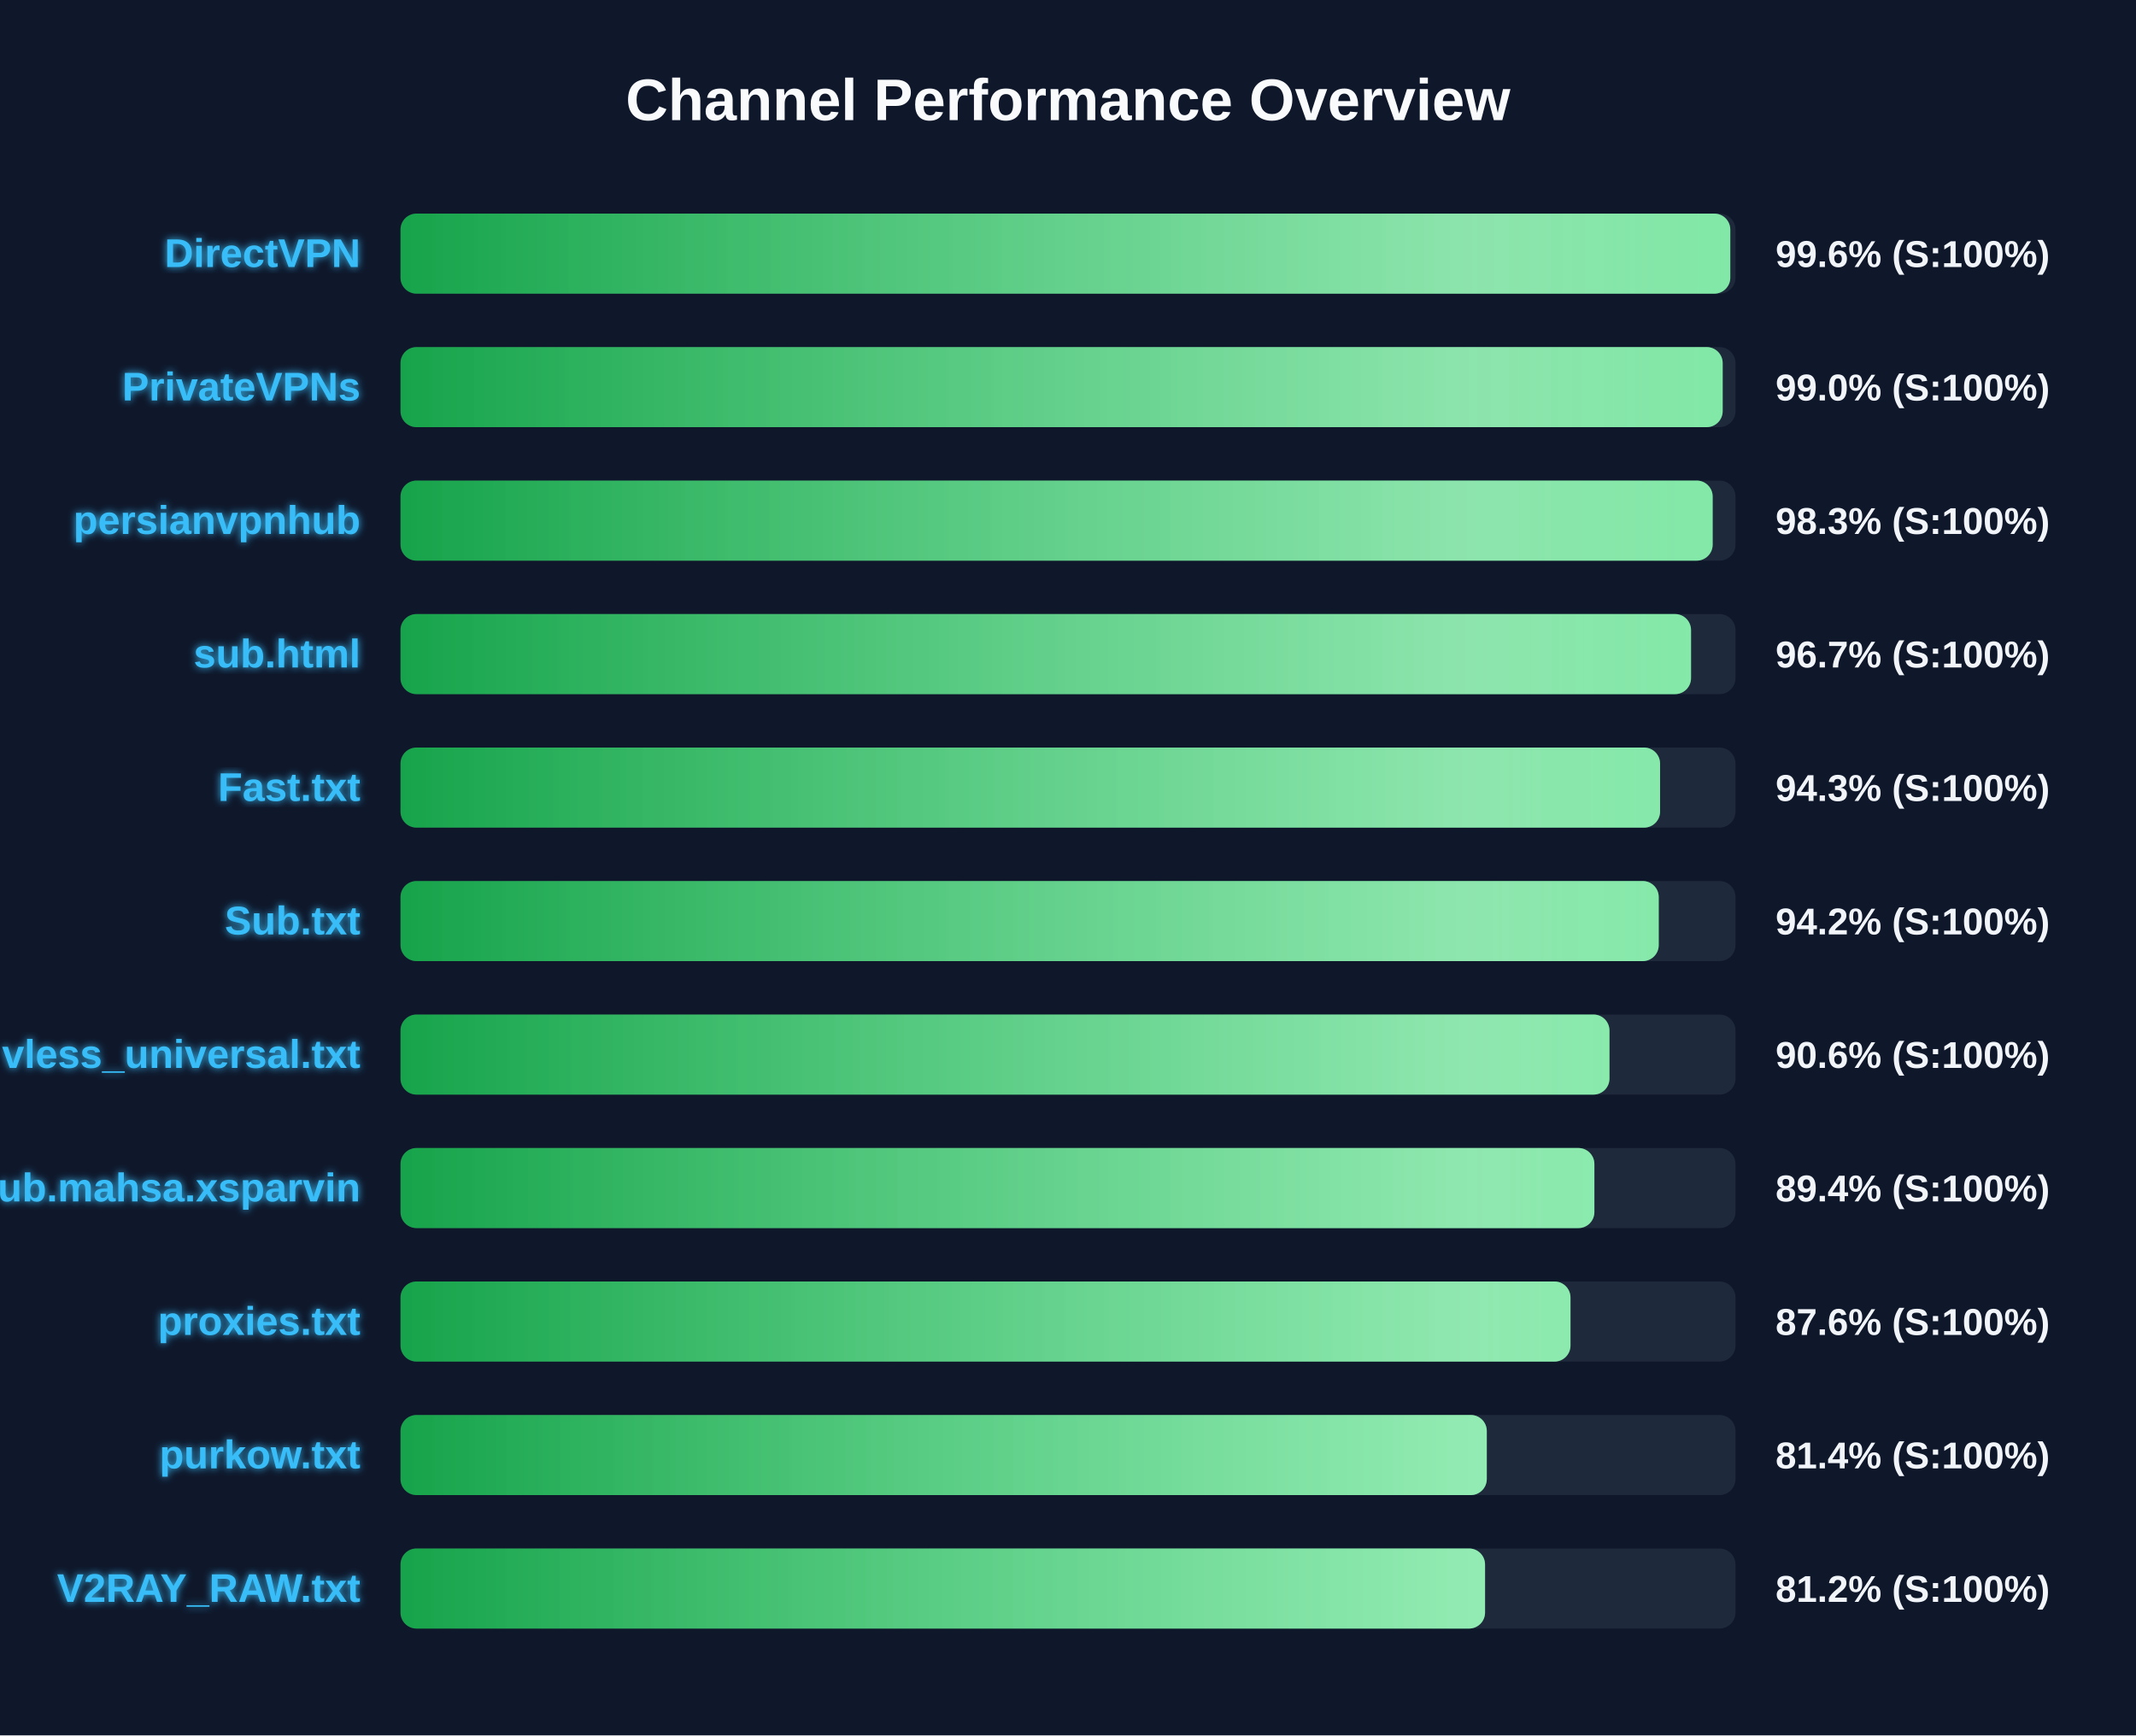
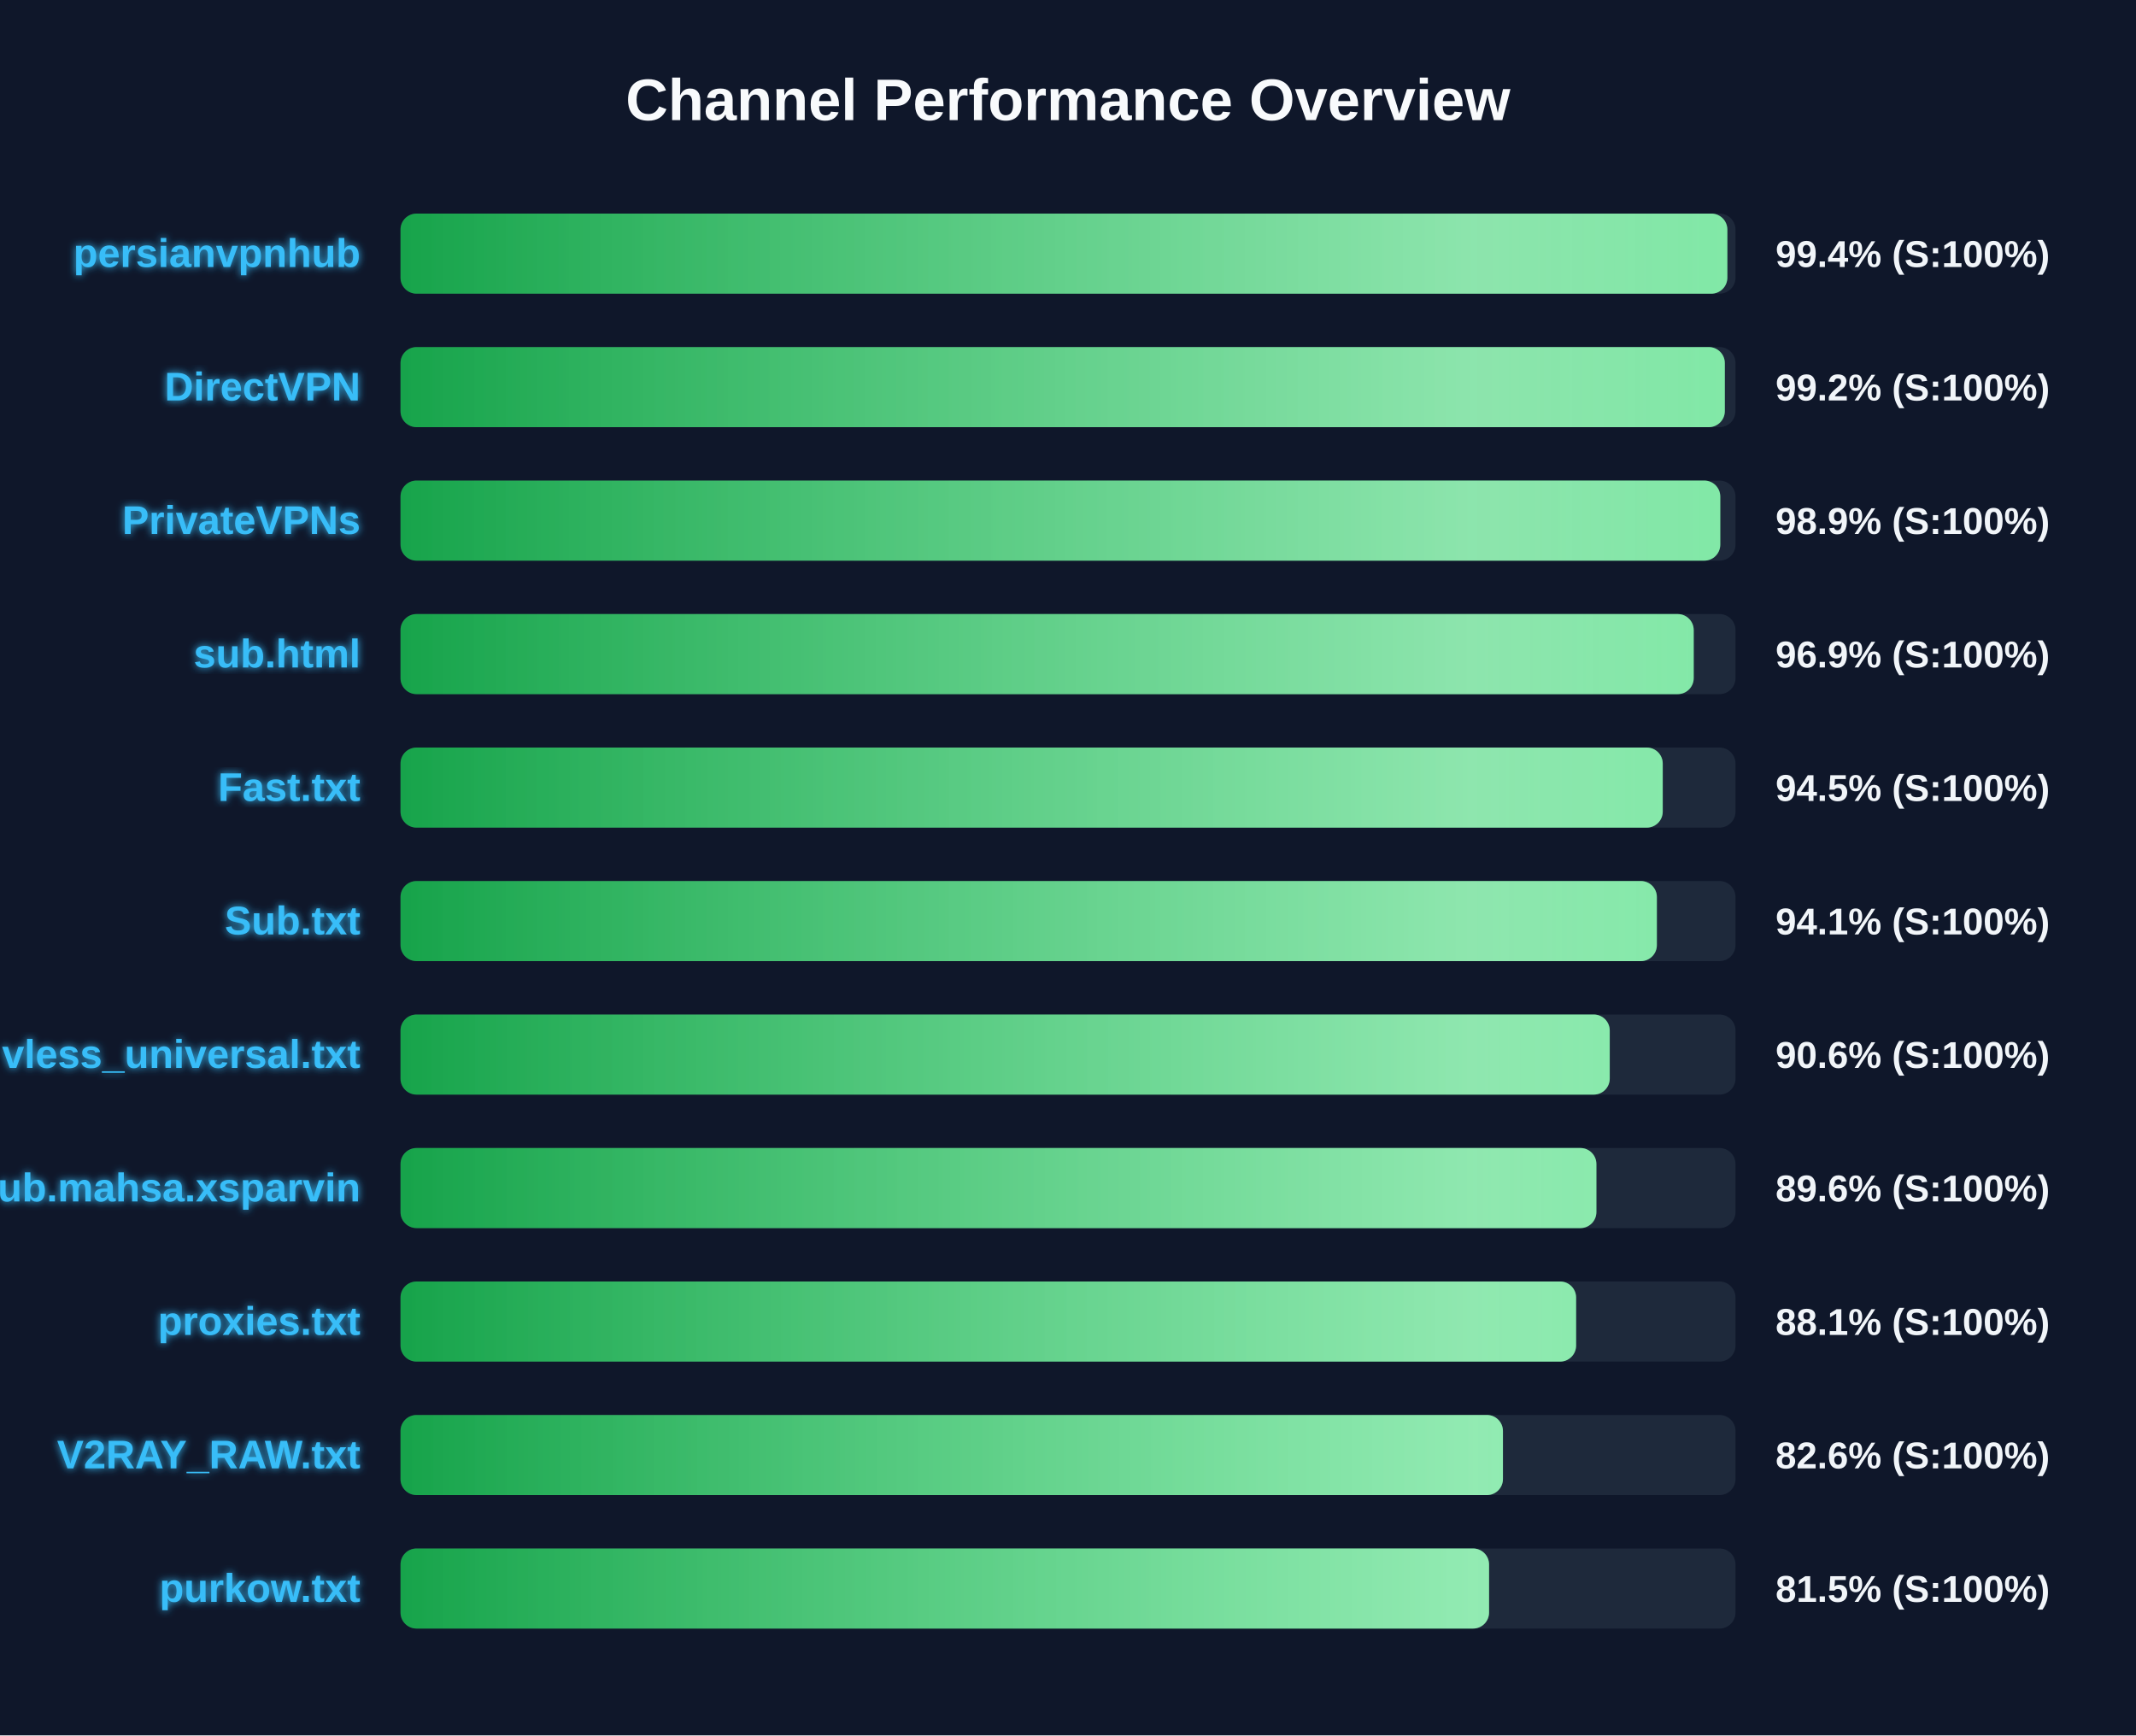
<svg xmlns="http://www.w3.org/2000/svg" width="800" height="650" version="1.1">
  <defs>
    <linearGradient id="grad-green" x1="0%" y1="0%" x2="100%" y2="0%">
      <stop offset="0%" stop-color="#16a34a" />
      <stop offset="100%" stop-color="#4ade80" />
    </linearGradient>
    <linearGradient id="grad-yellow" x1="0%" y1="0%" x2="100%" y2="0%">
      <stop offset="0%" stop-color="#ca8a04" />
      <stop offset="100%" stop-color="#fde047" />
    </linearGradient>
    <linearGradient id="grad-red" x1="0%" y1="0%" x2="100%" y2="0%">
      <stop offset="0%" stop-color="#dc2626" />
      <stop offset="100%" stop-color="#f87171" />
    </linearGradient>
    <linearGradient id="shimmer" x1="0%" y1="0%" x2="100%" y2="0%">
      <stop offset="0%" stop-color="rgba(255,255,255,0)" />
      <stop offset="50%" stop-color="rgba(255,255,255,0.4)" />
      <stop offset="100%" stop-color="rgba(255,255,255,0)" />
    </linearGradient>
    <filter id="glow" x="-20%" y="-20%" width="140%" height="140%">
      <feGaussianBlur stdDeviation="1.5" result="blur" />
      <feComposite in="SourceGraphic" in2="blur" operator="over" />
    </filter>
  </defs>
  <style>
        .bg-rect { fill: #0f172a; }
        .title { font: bold 22px 'Segoe UI', Arial, sans-serif; fill: #f8fafc; }
        .row { font: bold 15px 'Segoe UI', Arial, sans-serif; fill: #38bdf8; filter: url(#glow); }
        .score { font: bold 14px 'Segoe UI', Arial, sans-serif; fill: #f1f5f9; }
        @keyframes shimmer-anim {
            0% { transform: translateX(-100%); }
            100% { transform: translateX(200%); }
        }
        .shimmer-rect {
            animation: shimmer-anim 2.5s infinite linear;
        }
    </style>
  <rect width="100%" height="100%" class="bg-rect" />
  <text x="400" y="45" text-anchor="middle" class="title">Channel Performance Overview</text>
  <rect x="150" y="80" width="500" height="30" fill="#1e293b" rx="6" />
  <clipPath id="clip-0">
-     <rect x="150" y="80" width="498.05" height="30" rx="6" />
+     <rect x="150" y="80" width="496.95" height="30" rx="6" />
  </clipPath>
-   <rect x="150" y="80" width="498.05" height="30" fill="url(#grad-green)" rx="6" />
+   <rect x="150" y="80" width="496.95" height="30" fill="url(#grad-green)" rx="6" />
  <g clip-path="url(#clip-0)">
    <rect x="150" y="80" width="100%" height="30" fill="url(#shimmer)" class="shimmer-rect" />
  </g>
-   <text x="135" y="100" text-anchor="end" class="row">DirectVPN</text>
-   <text x="665" y="100" text-anchor="start" class="score">99.6% (S:100%)</text>
+   <text x="135" y="100" text-anchor="end" class="row">persianvpnhub</text>
+   <text x="665" y="100" text-anchor="start" class="score">99.4% (S:100%)</text>
  <rect x="150" y="130" width="500" height="30" fill="#1e293b" rx="6" />
  <clipPath id="clip-1">
-     <rect x="150" y="130" width="495.2" height="30" rx="6" />
+     <rect x="150" y="130" width="496.0" height="30" rx="6" />
  </clipPath>
-   <rect x="150" y="130" width="495.2" height="30" fill="url(#grad-green)" rx="6" />
+   <rect x="150" y="130" width="496.0" height="30" fill="url(#grad-green)" rx="6" />
  <g clip-path="url(#clip-1)">
    <rect x="150" y="130" width="100%" height="30" fill="url(#shimmer)" class="shimmer-rect" />
  </g>
-   <text x="135" y="150" text-anchor="end" class="row">PrivateVPNs</text>
-   <text x="665" y="150" text-anchor="start" class="score">99.0% (S:100%)</text>
+   <text x="135" y="150" text-anchor="end" class="row">DirectVPN</text>
+   <text x="665" y="150" text-anchor="start" class="score">99.2% (S:100%)</text>
  <rect x="150" y="180" width="500" height="30" fill="#1e293b" rx="6" />
  <clipPath id="clip-2">
-     <rect x="150" y="180" width="491.45" height="30" rx="6" />
+     <rect x="150" y="180" width="494.3" height="30" rx="6" />
  </clipPath>
-   <rect x="150" y="180" width="491.45" height="30" fill="url(#grad-green)" rx="6" />
+   <rect x="150" y="180" width="494.3" height="30" fill="url(#grad-green)" rx="6" />
  <g clip-path="url(#clip-2)">
    <rect x="150" y="180" width="100%" height="30" fill="url(#shimmer)" class="shimmer-rect" />
  </g>
-   <text x="135" y="200" text-anchor="end" class="row">persianvpnhub</text>
-   <text x="665" y="200" text-anchor="start" class="score">98.3% (S:100%)</text>
+   <text x="135" y="200" text-anchor="end" class="row">PrivateVPNs</text>
+   <text x="665" y="200" text-anchor="start" class="score">98.9% (S:100%)</text>
  <rect x="150" y="230" width="500" height="30" fill="#1e293b" rx="6" />
  <clipPath id="clip-3">
-     <rect x="150" y="230" width="483.35" height="30" rx="6" />
+     <rect x="150" y="230" width="484.35" height="30" rx="6" />
  </clipPath>
-   <rect x="150" y="230" width="483.35" height="30" fill="url(#grad-green)" rx="6" />
+   <rect x="150" y="230" width="484.35" height="30" fill="url(#grad-green)" rx="6" />
  <g clip-path="url(#clip-3)">
    <rect x="150" y="230" width="100%" height="30" fill="url(#shimmer)" class="shimmer-rect" />
  </g>
  <text x="135" y="250" text-anchor="end" class="row">sub.html</text>
-   <text x="665" y="250" text-anchor="start" class="score">96.7% (S:100%)</text>
+   <text x="665" y="250" text-anchor="start" class="score">96.9% (S:100%)</text>
  <rect x="150" y="280" width="500" height="30" fill="#1e293b" rx="6" />
  <clipPath id="clip-4">
-     <rect x="150" y="280" width="471.75" height="30" rx="6" />
+     <rect x="150" y="280" width="472.75" height="30" rx="6" />
  </clipPath>
-   <rect x="150" y="280" width="471.75" height="30" fill="url(#grad-green)" rx="6" />
+   <rect x="150" y="280" width="472.75" height="30" fill="url(#grad-green)" rx="6" />
  <g clip-path="url(#clip-4)">
    <rect x="150" y="280" width="100%" height="30" fill="url(#shimmer)" class="shimmer-rect" />
  </g>
  <text x="135" y="300" text-anchor="end" class="row">Fast.txt</text>
-   <text x="665" y="300" text-anchor="start" class="score">94.3% (S:100%)</text>
+   <text x="665" y="300" text-anchor="start" class="score">94.5% (S:100%)</text>
  <rect x="150" y="330" width="500" height="30" fill="#1e293b" rx="6" />
  <clipPath id="clip-5">
-     <rect x="150" y="330" width="471.25" height="30" rx="6" />
+     <rect x="150" y="330" width="470.55" height="30" rx="6" />
  </clipPath>
-   <rect x="150" y="330" width="471.25" height="30" fill="url(#grad-green)" rx="6" />
+   <rect x="150" y="330" width="470.55" height="30" fill="url(#grad-green)" rx="6" />
  <g clip-path="url(#clip-5)">
    <rect x="150" y="330" width="100%" height="30" fill="url(#shimmer)" class="shimmer-rect" />
  </g>
  <text x="135" y="350" text-anchor="end" class="row">Sub.txt</text>
-   <text x="665" y="350" text-anchor="start" class="score">94.2% (S:100%)</text>
+   <text x="665" y="350" text-anchor="start" class="score">94.1% (S:100%)</text>
  <rect x="150" y="380" width="500" height="30" fill="#1e293b" rx="6" />
  <clipPath id="clip-6">
-     <rect x="150" y="380" width="452.8" height="30" rx="6" />
+     <rect x="150" y="380" width="452.9" height="30" rx="6" />
  </clipPath>
-   <rect x="150" y="380" width="452.8" height="30" fill="url(#grad-green)" rx="6" />
+   <rect x="150" y="380" width="452.9" height="30" fill="url(#grad-green)" rx="6" />
  <g clip-path="url(#clip-6)">
    <rect x="150" y="380" width="100%" height="30" fill="url(#shimmer)" class="shimmer-rect" />
  </g>
  <text x="135" y="400" text-anchor="end" class="row">vless_universal.txt</text>
  <text x="665" y="400" text-anchor="start" class="score">90.6% (S:100%)</text>
  <rect x="150" y="430" width="500" height="30" fill="#1e293b" rx="6" />
  <clipPath id="clip-7">
-     <rect x="150" y="430" width="447.15" height="30" rx="6" />
+     <rect x="150" y="430" width="447.9" height="30" rx="6" />
  </clipPath>
-   <rect x="150" y="430" width="447.15" height="30" fill="url(#grad-green)" rx="6" />
+   <rect x="150" y="430" width="447.9" height="30" fill="url(#grad-green)" rx="6" />
  <g clip-path="url(#clip-7)">
    <rect x="150" y="430" width="100%" height="30" fill="url(#shimmer)" class="shimmer-rect" />
  </g>
  <text x="135" y="450" text-anchor="end" class="row">Sub.mahsa.xsparvin</text>
-   <text x="665" y="450" text-anchor="start" class="score">89.4% (S:100%)</text>
+   <text x="665" y="450" text-anchor="start" class="score">89.6% (S:100%)</text>
  <rect x="150" y="480" width="500" height="30" fill="#1e293b" rx="6" />
  <clipPath id="clip-8">
-     <rect x="150" y="480" width="438.2" height="30" rx="6" />
+     <rect x="150" y="480" width="440.3" height="30" rx="6" />
  </clipPath>
-   <rect x="150" y="480" width="438.2" height="30" fill="url(#grad-green)" rx="6" />
+   <rect x="150" y="480" width="440.3" height="30" fill="url(#grad-green)" rx="6" />
  <g clip-path="url(#clip-8)">
    <rect x="150" y="480" width="100%" height="30" fill="url(#shimmer)" class="shimmer-rect" />
  </g>
  <text x="135" y="500" text-anchor="end" class="row">proxies.txt</text>
-   <text x="665" y="500" text-anchor="start" class="score">87.6% (S:100%)</text>
+   <text x="665" y="500" text-anchor="start" class="score">88.1% (S:100%)</text>
  <rect x="150" y="530" width="500" height="30" fill="#1e293b" rx="6" />
  <clipPath id="clip-9">
-     <rect x="150" y="530" width="406.85" height="30" rx="6" />
+     <rect x="150" y="530" width="412.9" height="30" rx="6" />
  </clipPath>
-   <rect x="150" y="530" width="406.85" height="30" fill="url(#grad-green)" rx="6" />
+   <rect x="150" y="530" width="412.9" height="30" fill="url(#grad-green)" rx="6" />
  <g clip-path="url(#clip-9)">
    <rect x="150" y="530" width="100%" height="30" fill="url(#shimmer)" class="shimmer-rect" />
  </g>
-   <text x="135" y="550" text-anchor="end" class="row">purkow.txt</text>
-   <text x="665" y="550" text-anchor="start" class="score">81.4% (S:100%)</text>
+   <text x="135" y="550" text-anchor="end" class="row">V2RAY_RAW.txt</text>
+   <text x="665" y="550" text-anchor="start" class="score">82.6% (S:100%)</text>
  <rect x="150" y="580" width="500" height="30" fill="#1e293b" rx="6" />
  <clipPath id="clip-10">
-     <rect x="150" y="580" width="406.2" height="30" rx="6" />
+     <rect x="150" y="580" width="407.7" height="30" rx="6" />
  </clipPath>
-   <rect x="150" y="580" width="406.2" height="30" fill="url(#grad-green)" rx="6" />
+   <rect x="150" y="580" width="407.7" height="30" fill="url(#grad-green)" rx="6" />
  <g clip-path="url(#clip-10)">
    <rect x="150" y="580" width="100%" height="30" fill="url(#shimmer)" class="shimmer-rect" />
  </g>
-   <text x="135" y="600" text-anchor="end" class="row">V2RAY_RAW.txt</text>
-   <text x="665" y="600" text-anchor="start" class="score">81.2% (S:100%)</text>
+   <text x="135" y="600" text-anchor="end" class="row">purkow.txt</text>
+   <text x="665" y="600" text-anchor="start" class="score">81.5% (S:100%)</text>
</svg>
